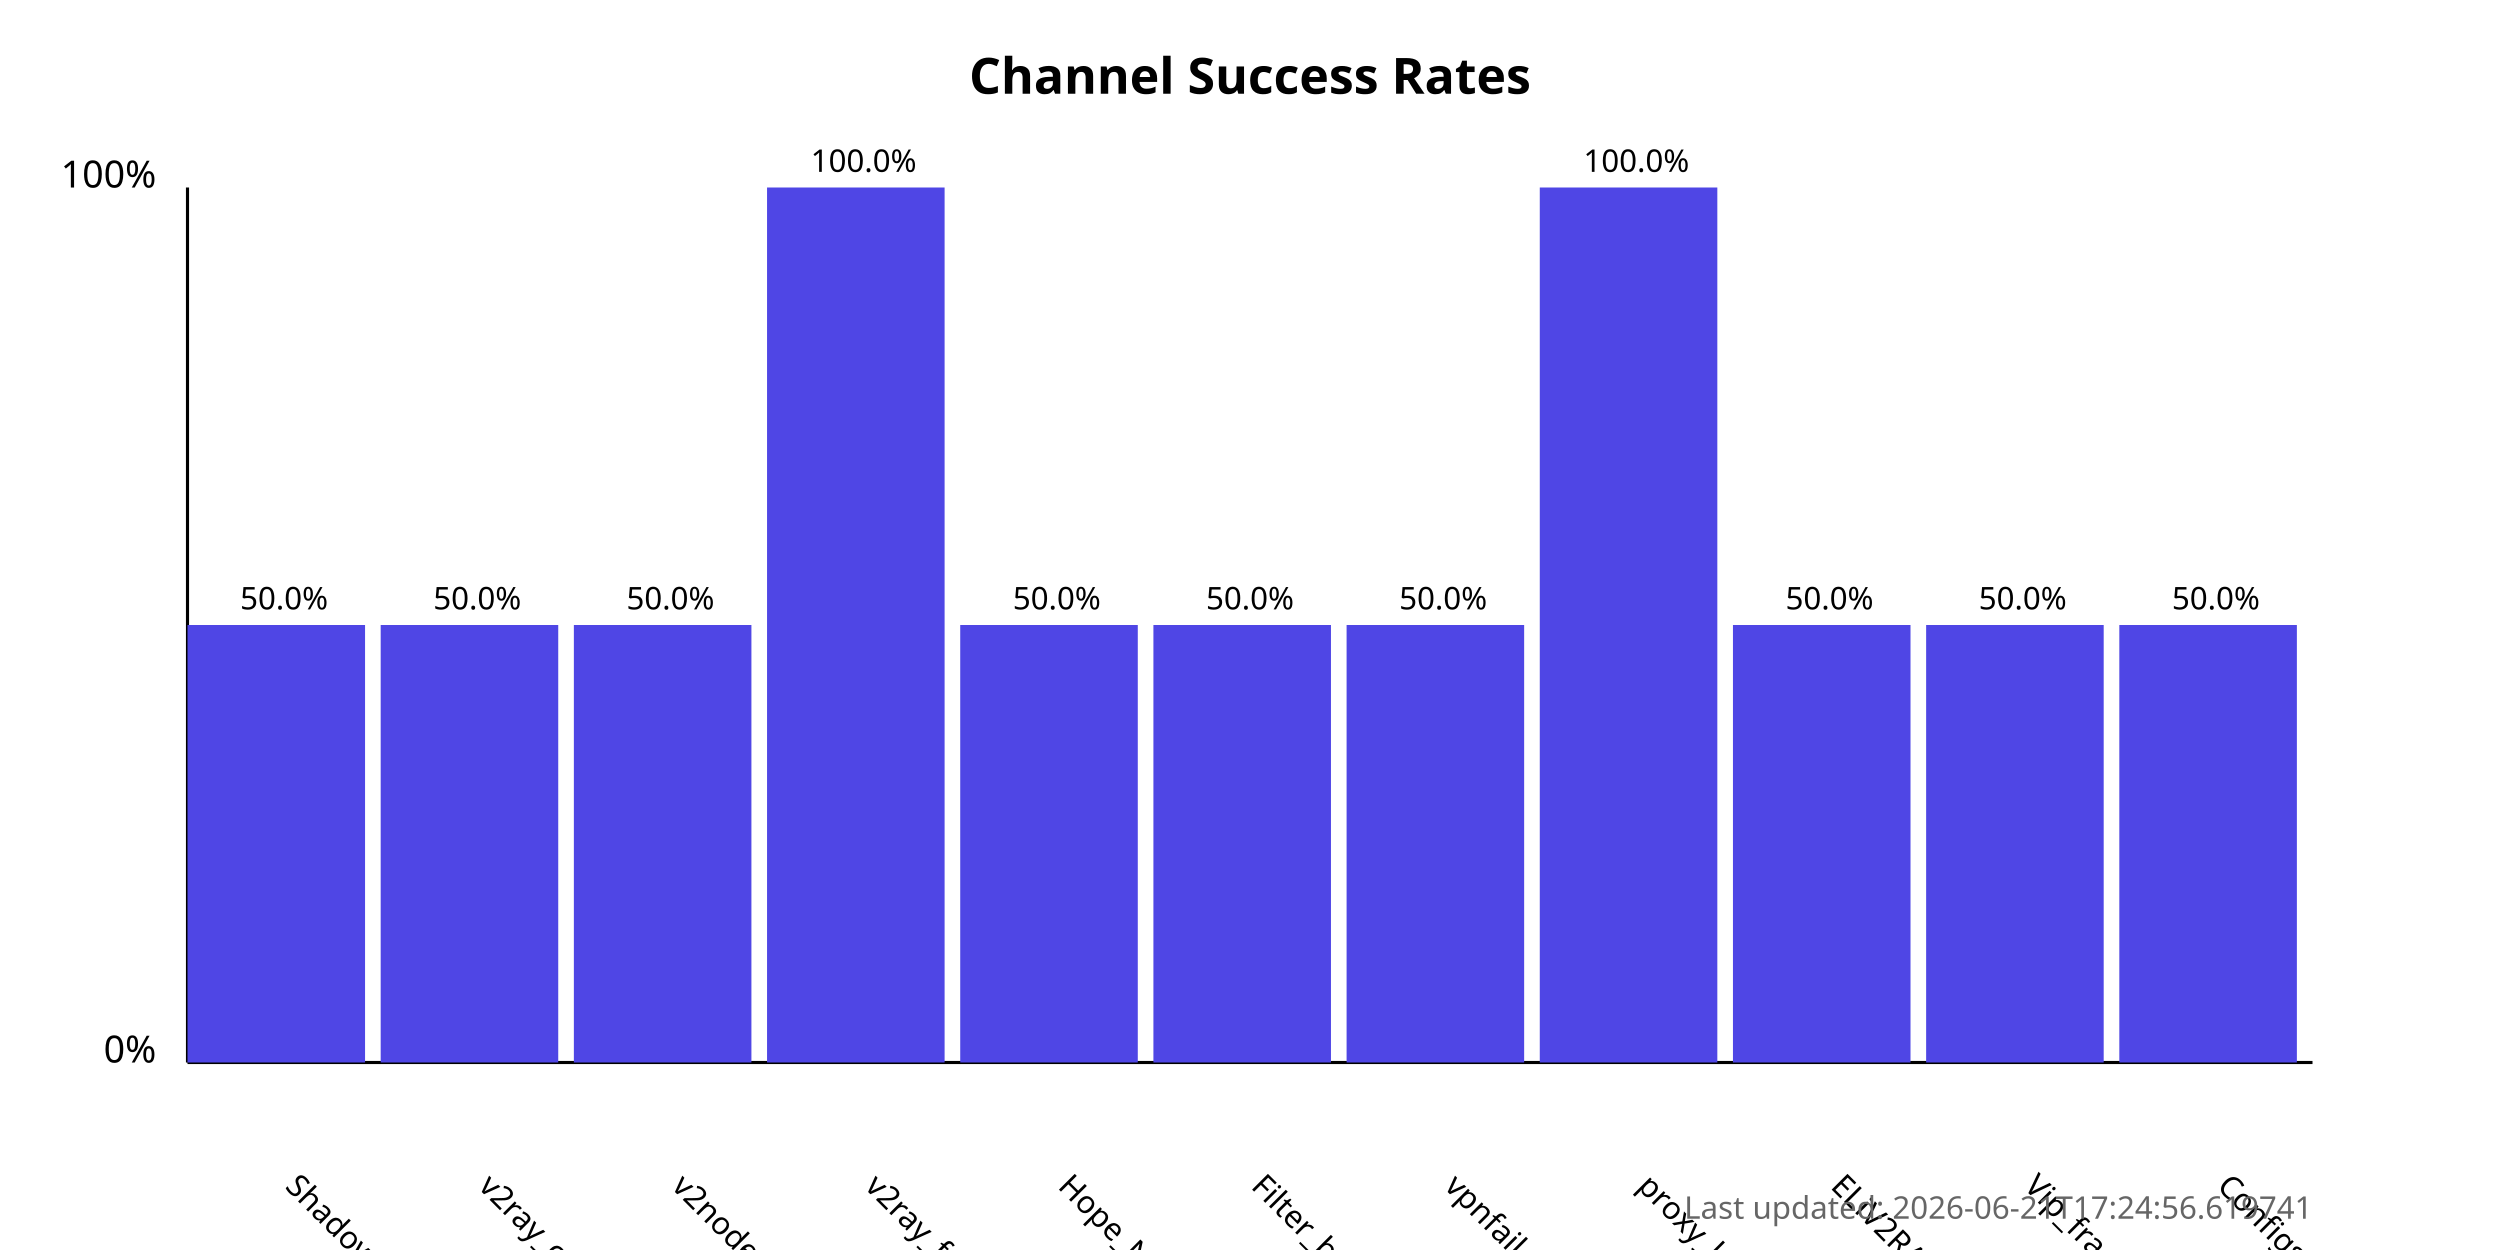
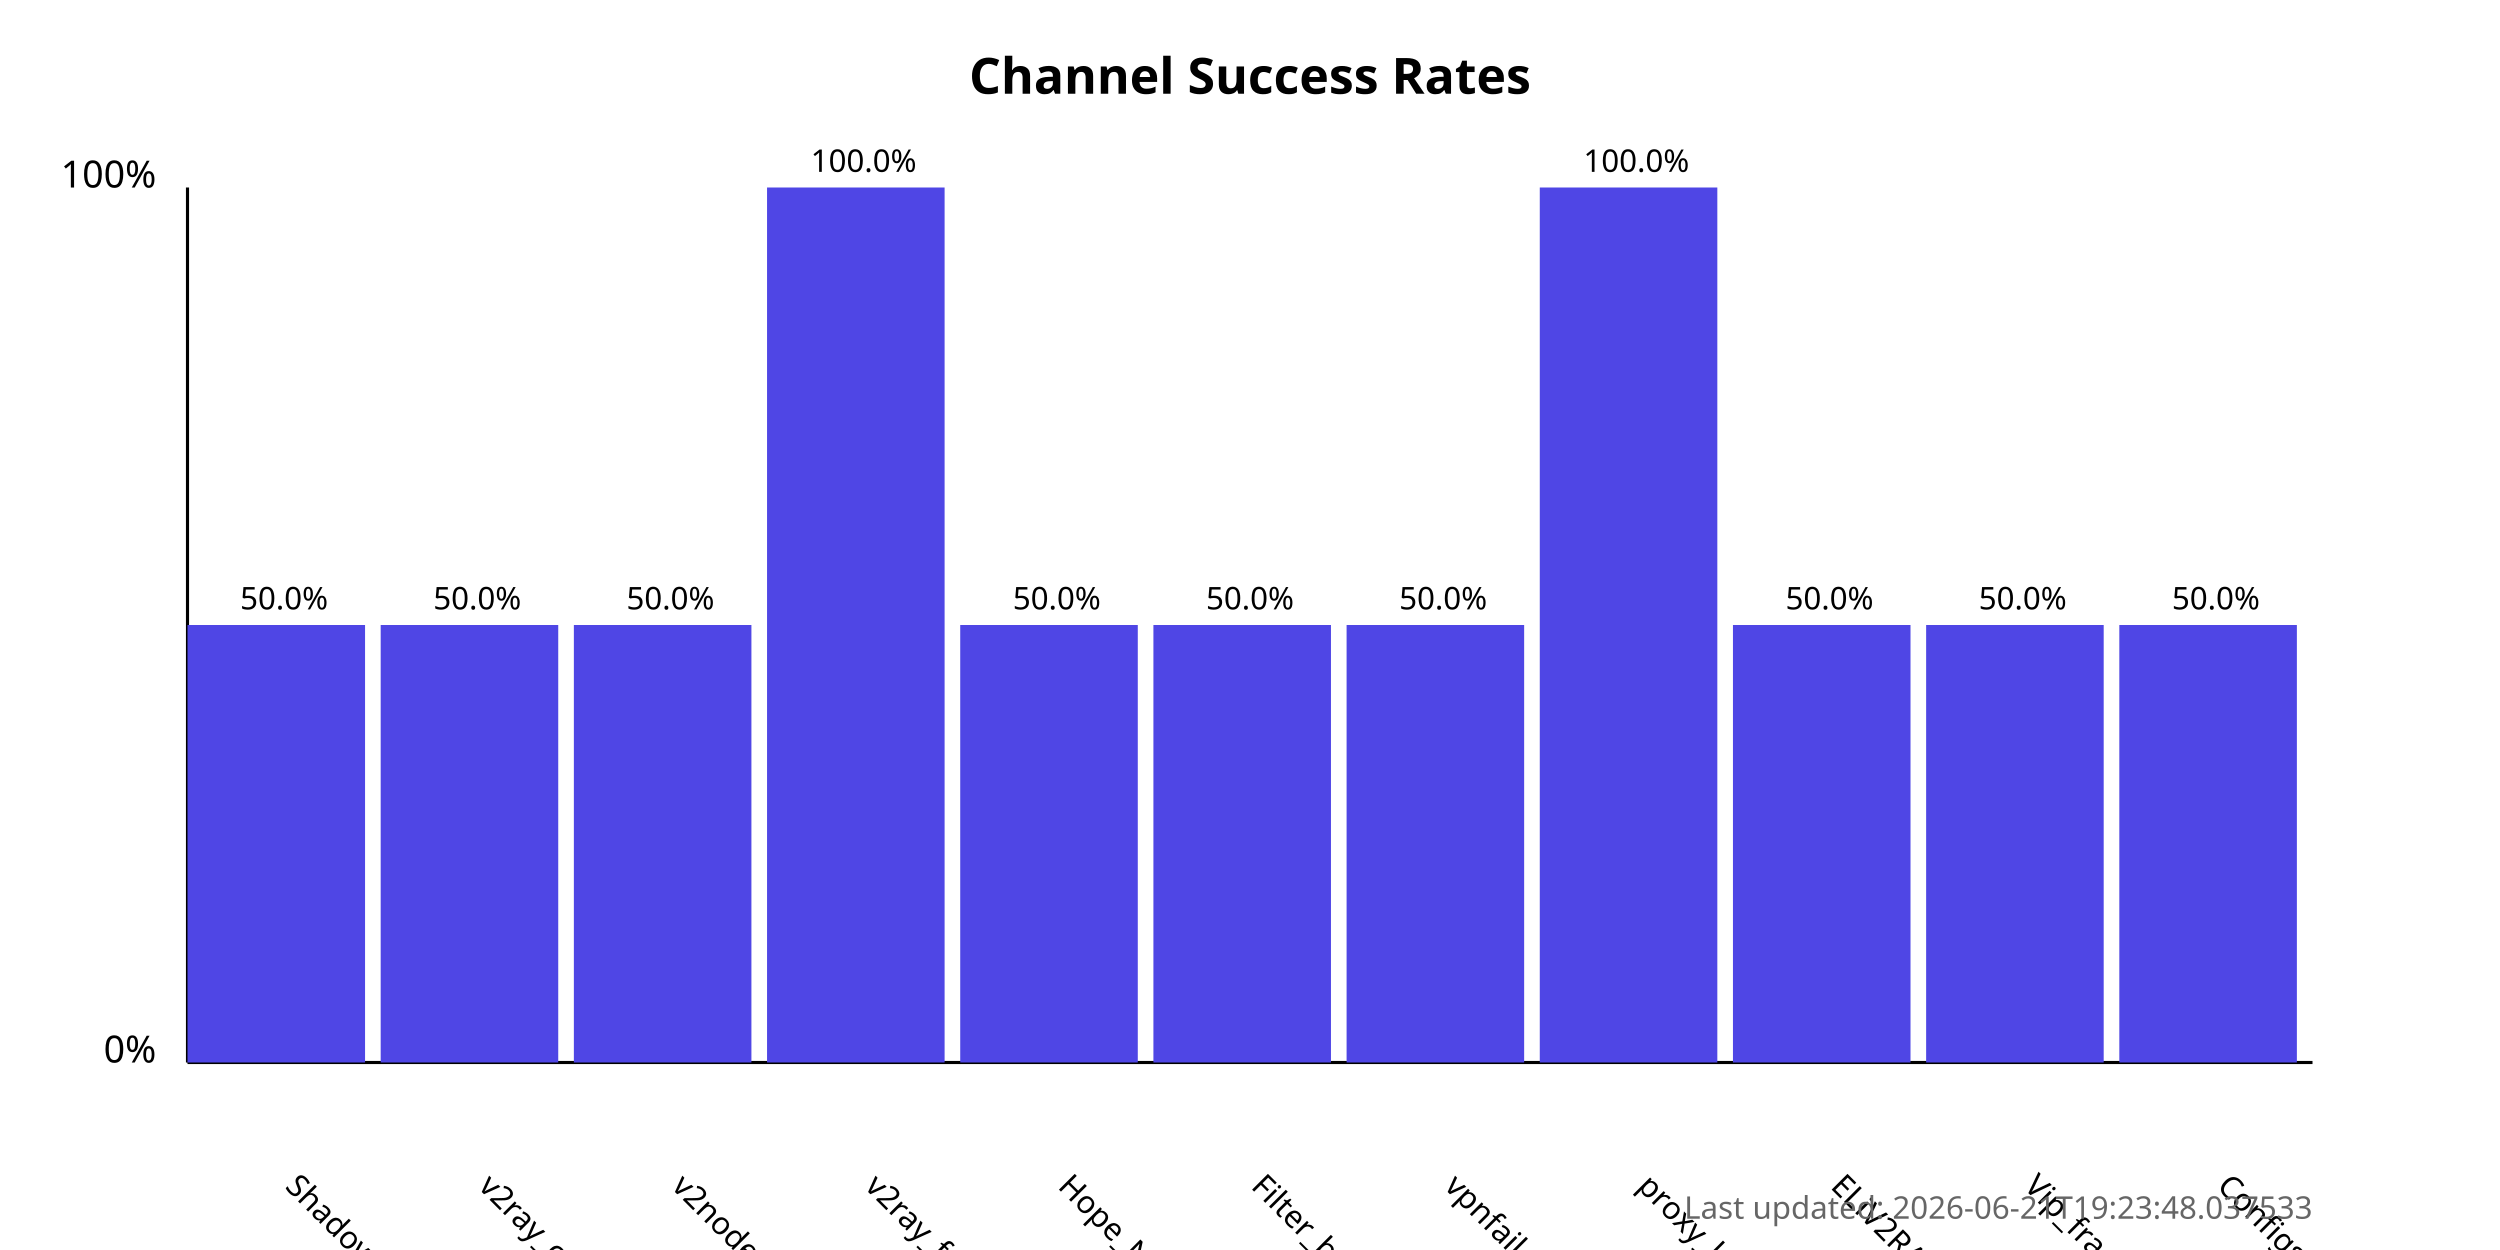
<svg xmlns="http://www.w3.org/2000/svg" width="800" height="400">
  <style>
            .chart-title { font: bold 16px sans-serif; }
            .axis-label { font: 12px sans-serif; }
            .tick-label { font: 10px sans-serif; }
            .bar { fill: #4f46e5; }
            .bar:hover { fill: #6366f1; }
            .timestamp { font: 10px sans-serif; fill: #666; }
        </style>
  <text x="400.0" y="30" text-anchor="middle" class="chart-title">
            Channel Success Rates
        </text>
  <line x1="60" y1="340" x2="60" y2="60" stroke="black" stroke-width="1" />
  <line x1="60" y1="340" x2="740" y2="340" stroke="black" stroke-width="1" />
  <text x="50" y="340" text-anchor="end" class="axis-label">0%</text>
  <text x="50" y="60" text-anchor="end" class="axis-label">100%</text>
  <g>
    <rect x="60" y="200.0" width="56.818" height="140.0" class="bar" />
    <text x="90.909" y="380" transform="rotate(45, 90.90909, 380)" text-anchor="start" class="tick-label">
                ShadowProxy66
            </text>
    <text x="90.909" y="195.0" text-anchor="middle" class="tick-label">
                50.0%
            </text>
  </g>
  <g>
    <rect x="121.818" y="200.0" width="56.818" height="140.0" class="bar" />
    <text x="152.727" y="380" transform="rotate(45, 152.7273, 380)" text-anchor="start" class="tick-label">
                v2ray_configs_pool
            </text>
    <text x="152.727" y="195.0" text-anchor="middle" class="tick-label">
                50.0%
            </text>
  </g>
  <g>
    <rect x="183.636" y="200.0" width="56.818" height="140.0" class="bar" />
    <text x="214.545" y="380" transform="rotate(45, 214.5455, 380)" text-anchor="start" class="tick-label">
                v2nodes
            </text>
    <text x="214.545" y="195.0" text-anchor="middle" class="tick-label">
                50.0%
            </text>
  </g>
  <g>
    <rect x="245.455" y="60.0" width="56.818" height="280.0" class="bar" />
    <text x="276.364" y="380" transform="rotate(45, 276.3636, 380)" text-anchor="start" class="tick-label">
                v2ray_free_conf
            </text>
    <text x="276.364" y="55.0" text-anchor="middle" class="tick-label">
                100.0%
            </text>
  </g>
  <g>
    <rect x="307.273" y="200.0" width="56.818" height="140.0" class="bar" />
    <text x="338.182" y="380" transform="rotate(45, 338.1818, 380)" text-anchor="start" class="tick-label">
                Hope_Net
            </text>
    <text x="338.182" y="195.0" text-anchor="middle" class="tick-label">
                50.0%
            </text>
  </g>
  <g>
    <rect x="369.091" y="200.0" width="56.818" height="140.0" class="bar" />
    <text x="400.0" y="380" transform="rotate(45, 400.0, 380)" text-anchor="start" class="tick-label">
                Filter_breaker
            </text>
    <text x="400.0" y="195.0" text-anchor="middle" class="tick-label">
                50.0%
            </text>
  </g>
  <g>
    <rect x="430.909" y="200.0" width="56.818" height="140.0" class="bar" />
    <text x="461.818" y="380" transform="rotate(45, 461.8182, 380)" text-anchor="start" class="tick-label">
                vpnfail_vless
            </text>
    <text x="461.818" y="195.0" text-anchor="middle" class="tick-label">
                50.0%
            </text>
  </g>
  <g>
    <rect x="492.727" y="60.0" width="56.818" height="280.0" class="bar" />
    <text x="523.636" y="380" transform="rotate(45, 523.6364, 380)" text-anchor="start" class="tick-label">
                proxy_kafee
            </text>
    <text x="523.636" y="55.0" text-anchor="middle" class="tick-label">
                100.0%
            </text>
  </g>
  <g>
    <rect x="554.545" y="200.0" width="56.818" height="140.0" class="bar" />
    <text x="585.455" y="380" transform="rotate(45, 585.4545, 380)" text-anchor="start" class="tick-label">
                ELiV2RAY
            </text>
    <text x="585.455" y="195.0" text-anchor="middle" class="tick-label">
                50.0%
            </text>
  </g>
  <g>
    <rect x="616.364" y="200.0" width="56.818" height="140.0" class="bar" />
    <text x="647.273" y="380" transform="rotate(45, 647.2727, 380)" text-anchor="start" class="tick-label">
                Vip_fragment_v2ray
            </text>
    <text x="647.273" y="195.0" text-anchor="middle" class="tick-label">
                50.0%
            </text>
  </g>
  <g>
    <rect x="678.182" y="200.0" width="56.818" height="140.0" class="bar" />
    <text x="709.091" y="380" transform="rotate(45, 709.0909, 380)" text-anchor="start" class="tick-label">
                ConfigsHubPlus
            </text>
    <text x="709.091" y="195.0" text-anchor="middle" class="tick-label">
                50.0%
            </text>
  </g>
  <text x="740" y="390" text-anchor="end" class="timestamp">
-             Last updated: 2026-06-21T17:24:56.619741
+             Last updated: 2026-06-21T19:23:48.037533
        </text>
</svg>
